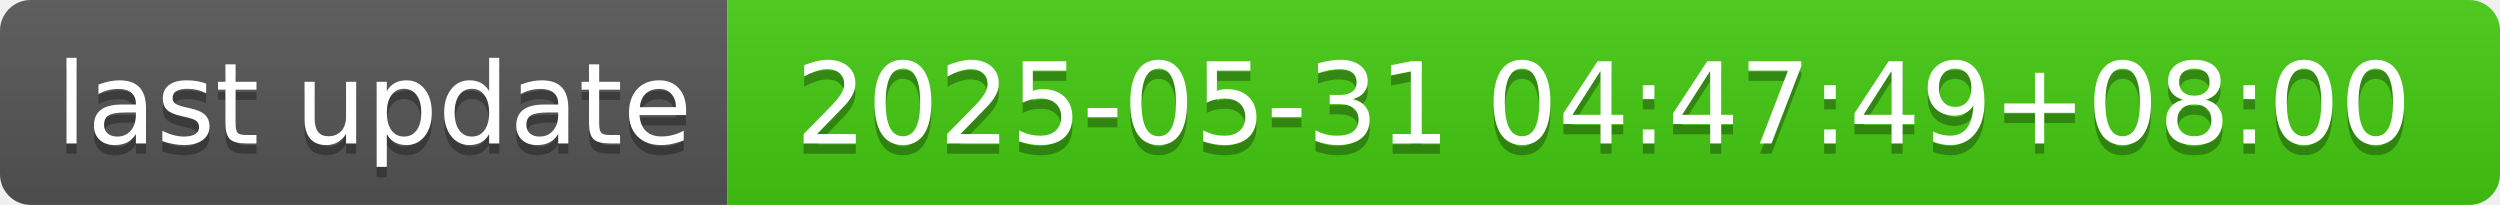
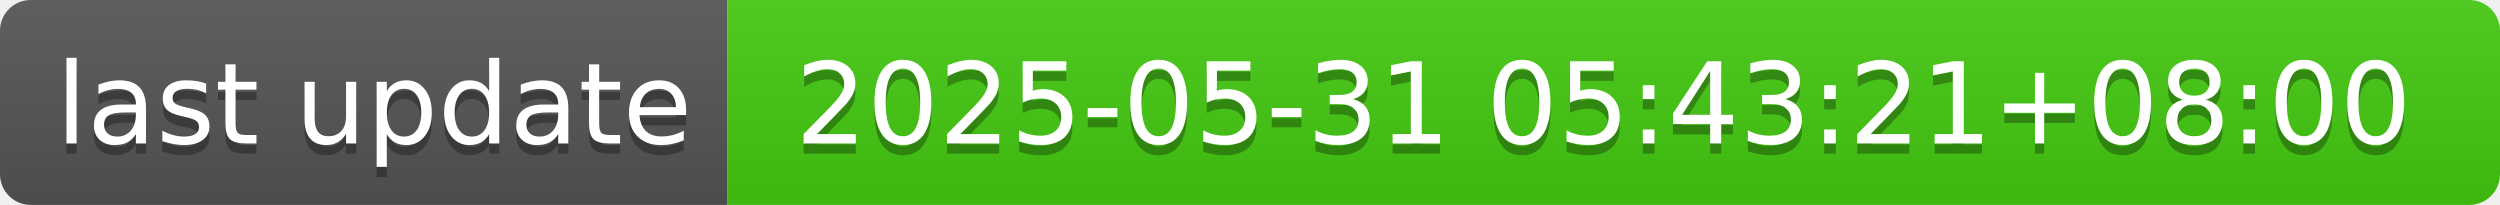
- <svg xmlns="http://www.w3.org/2000/svg" width="244" height="20" role="img" aria-label="last update: 2025-05-31 04:47:49+08:00">
+ <svg xmlns="http://www.w3.org/2000/svg" width="244" height="20" role="img" aria-label="last update: 2025-05-31 05:43:21+08:00">
  <linearGradient id="s" x2="0" y2="100%">
    <stop offset="0" stop-color="#bbb" stop-opacity=".1" />
    <stop offset="1" stop-opacity=".1" />
  </linearGradient>
  <clipPath id="r">
    <rect width="244" height="20" rx="3" fill="#fff" />
  </clipPath>
  <g clip-path="url(#r)">
    <rect width="71" height="20" fill="#555" />
    <rect x="71" width="173" height="20" fill="#4c1" />
    <rect width="244" height="20" fill="url(#s)" />
  </g>
  <g fill="#fff" text-anchor="middle" font-family="Verdana,Geneva,DejaVu Sans,sans-serif" text-rendering="geometricPrecision" font-size="110">
    <text aria-hidden="true" x="365" y="150" fill="#010101" fill-opacity=".3" transform="scale(.1)" textLength="610">last update</text>
    <text x="365" y="140" transform="scale(.1)" fill="#fff" textLength="610">last update</text>
-     <text aria-hidden="true" x="1565" y="150" fill="#010101" fill-opacity=".3" transform="scale(.1)" textLength="1630">2025-05-31 04:47:49+08:00</text>
-     <text x="1565" y="140" transform="scale(.1)" fill="#fff" textLength="1630">2025-05-31 04:47:49+08:00</text>
+     <text aria-hidden="true" x="1565" y="150" fill="#010101" fill-opacity=".3" transform="scale(.1)" textLength="1630">2025-05-31 05:43:21+08:00</text>
+     <text x="1565" y="140" transform="scale(.1)" fill="#fff" textLength="1630">2025-05-31 05:43:21+08:00</text>
  </g>
</svg>
